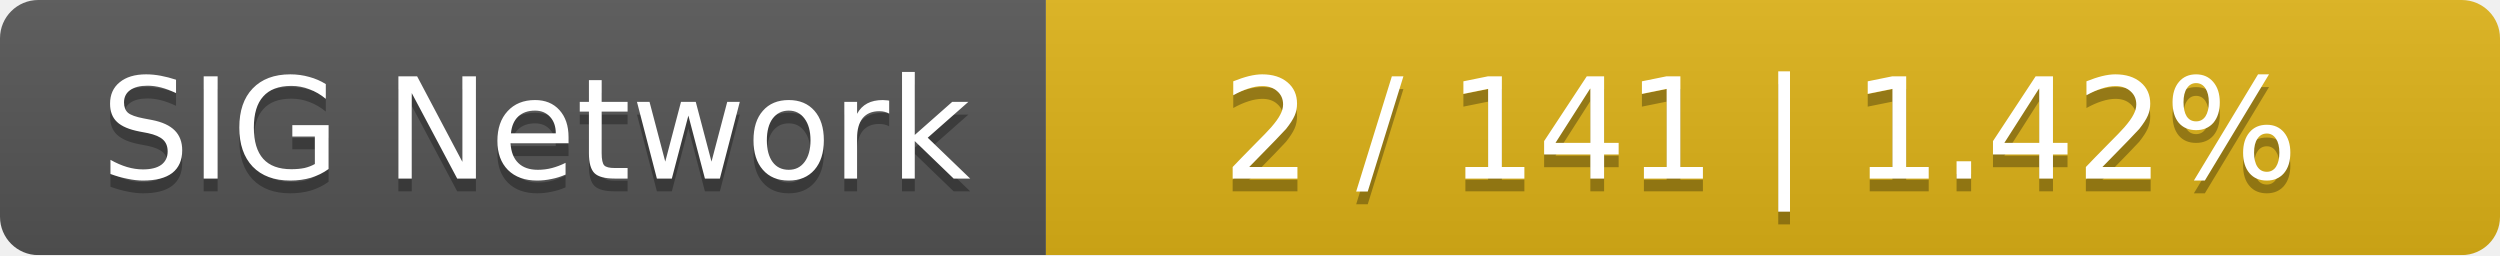
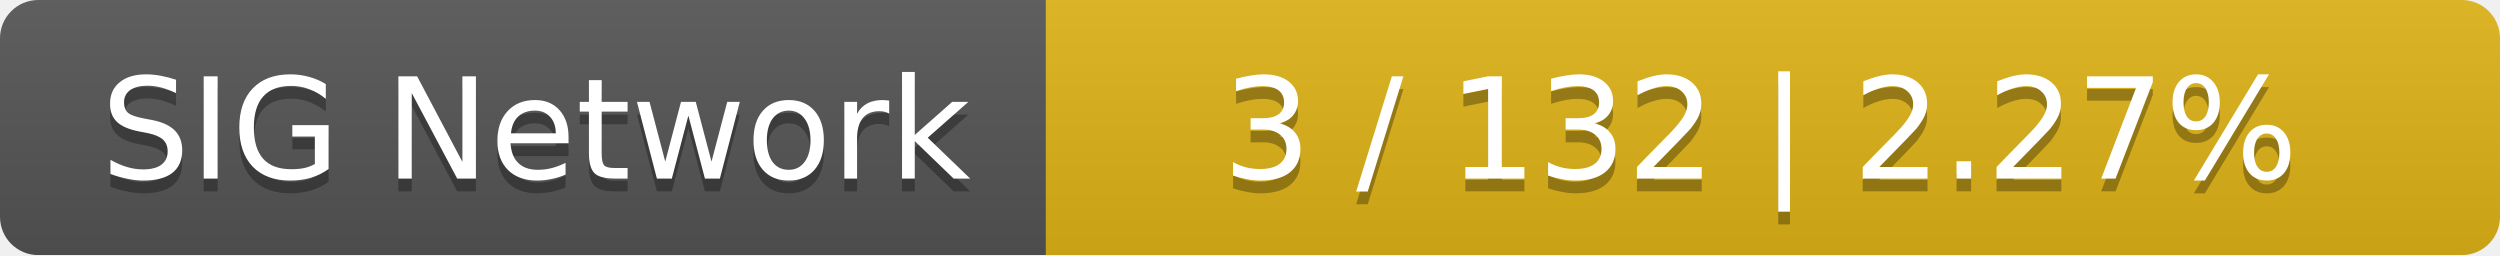
<svg xmlns="http://www.w3.org/2000/svg" width="196" height="20">
  <linearGradient id="smooth" x2="0" y2="100%">
    <stop offset="0" stop-color="#bbb" stop-opacity=".1" />
    <stop offset="1" stop-opacity=".1" />
  </linearGradient>
  <mask id="round">
    <rect width="196" height="20" rx="3" fill="#fff" />
  </mask>
  <g mask="url(#round)">
    <rect width="82" height="20" fill="#555" />
    <rect x="82" width="114" height="20" fill="#dfb317" />
    <rect width="196" height="20" fill="url(#smooth)" />
  </g>
  <g fill="#fff" text-anchor="middle" font-family="DejaVu Sans,Verdana,Geneva,sans-serif" font-size="11">
    <text x="42" y="15" fill="#010101" fill-opacity=".3">SIG Network</text>
    <text x="42" y="14">SIG Network</text>
-     <text x="138" y="15" fill="#010101" fill-opacity=".3">2 / 141    |    1.42%</text>
-     <text x="138" y="14">2 / 141    |    1.42%</text>
+     <text x="138" y="15" fill="#010101" fill-opacity=".3">3 / 132    |    2.27%</text>
+     <text x="138" y="14">3 / 132    |    2.27%</text>
  </g>
</svg>
